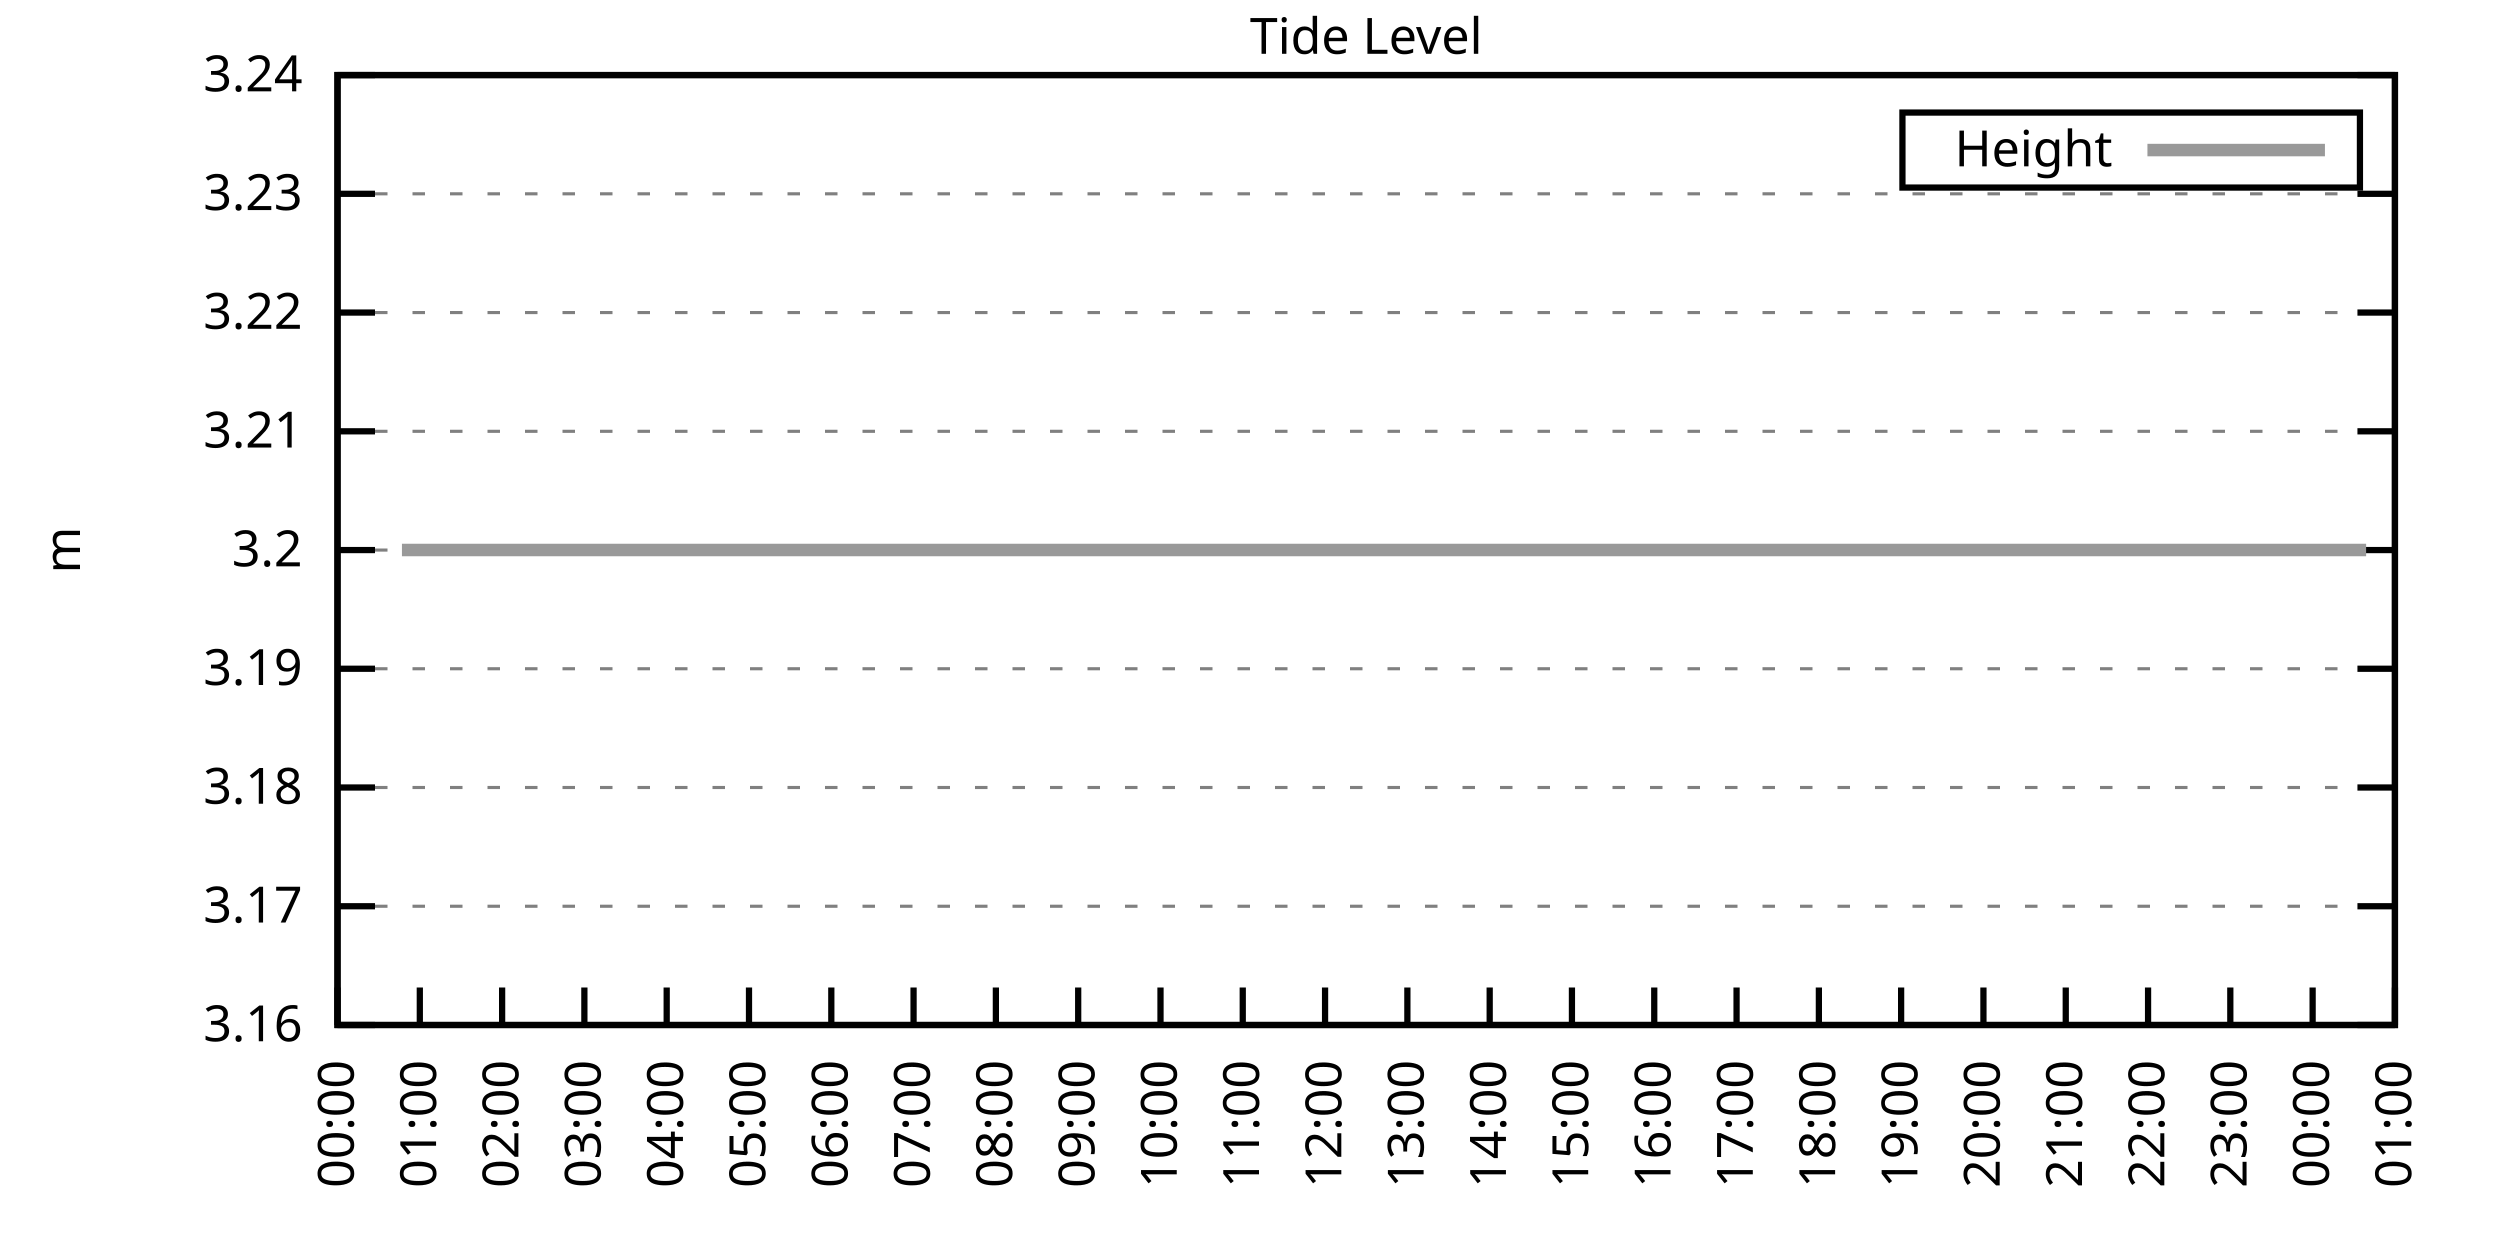
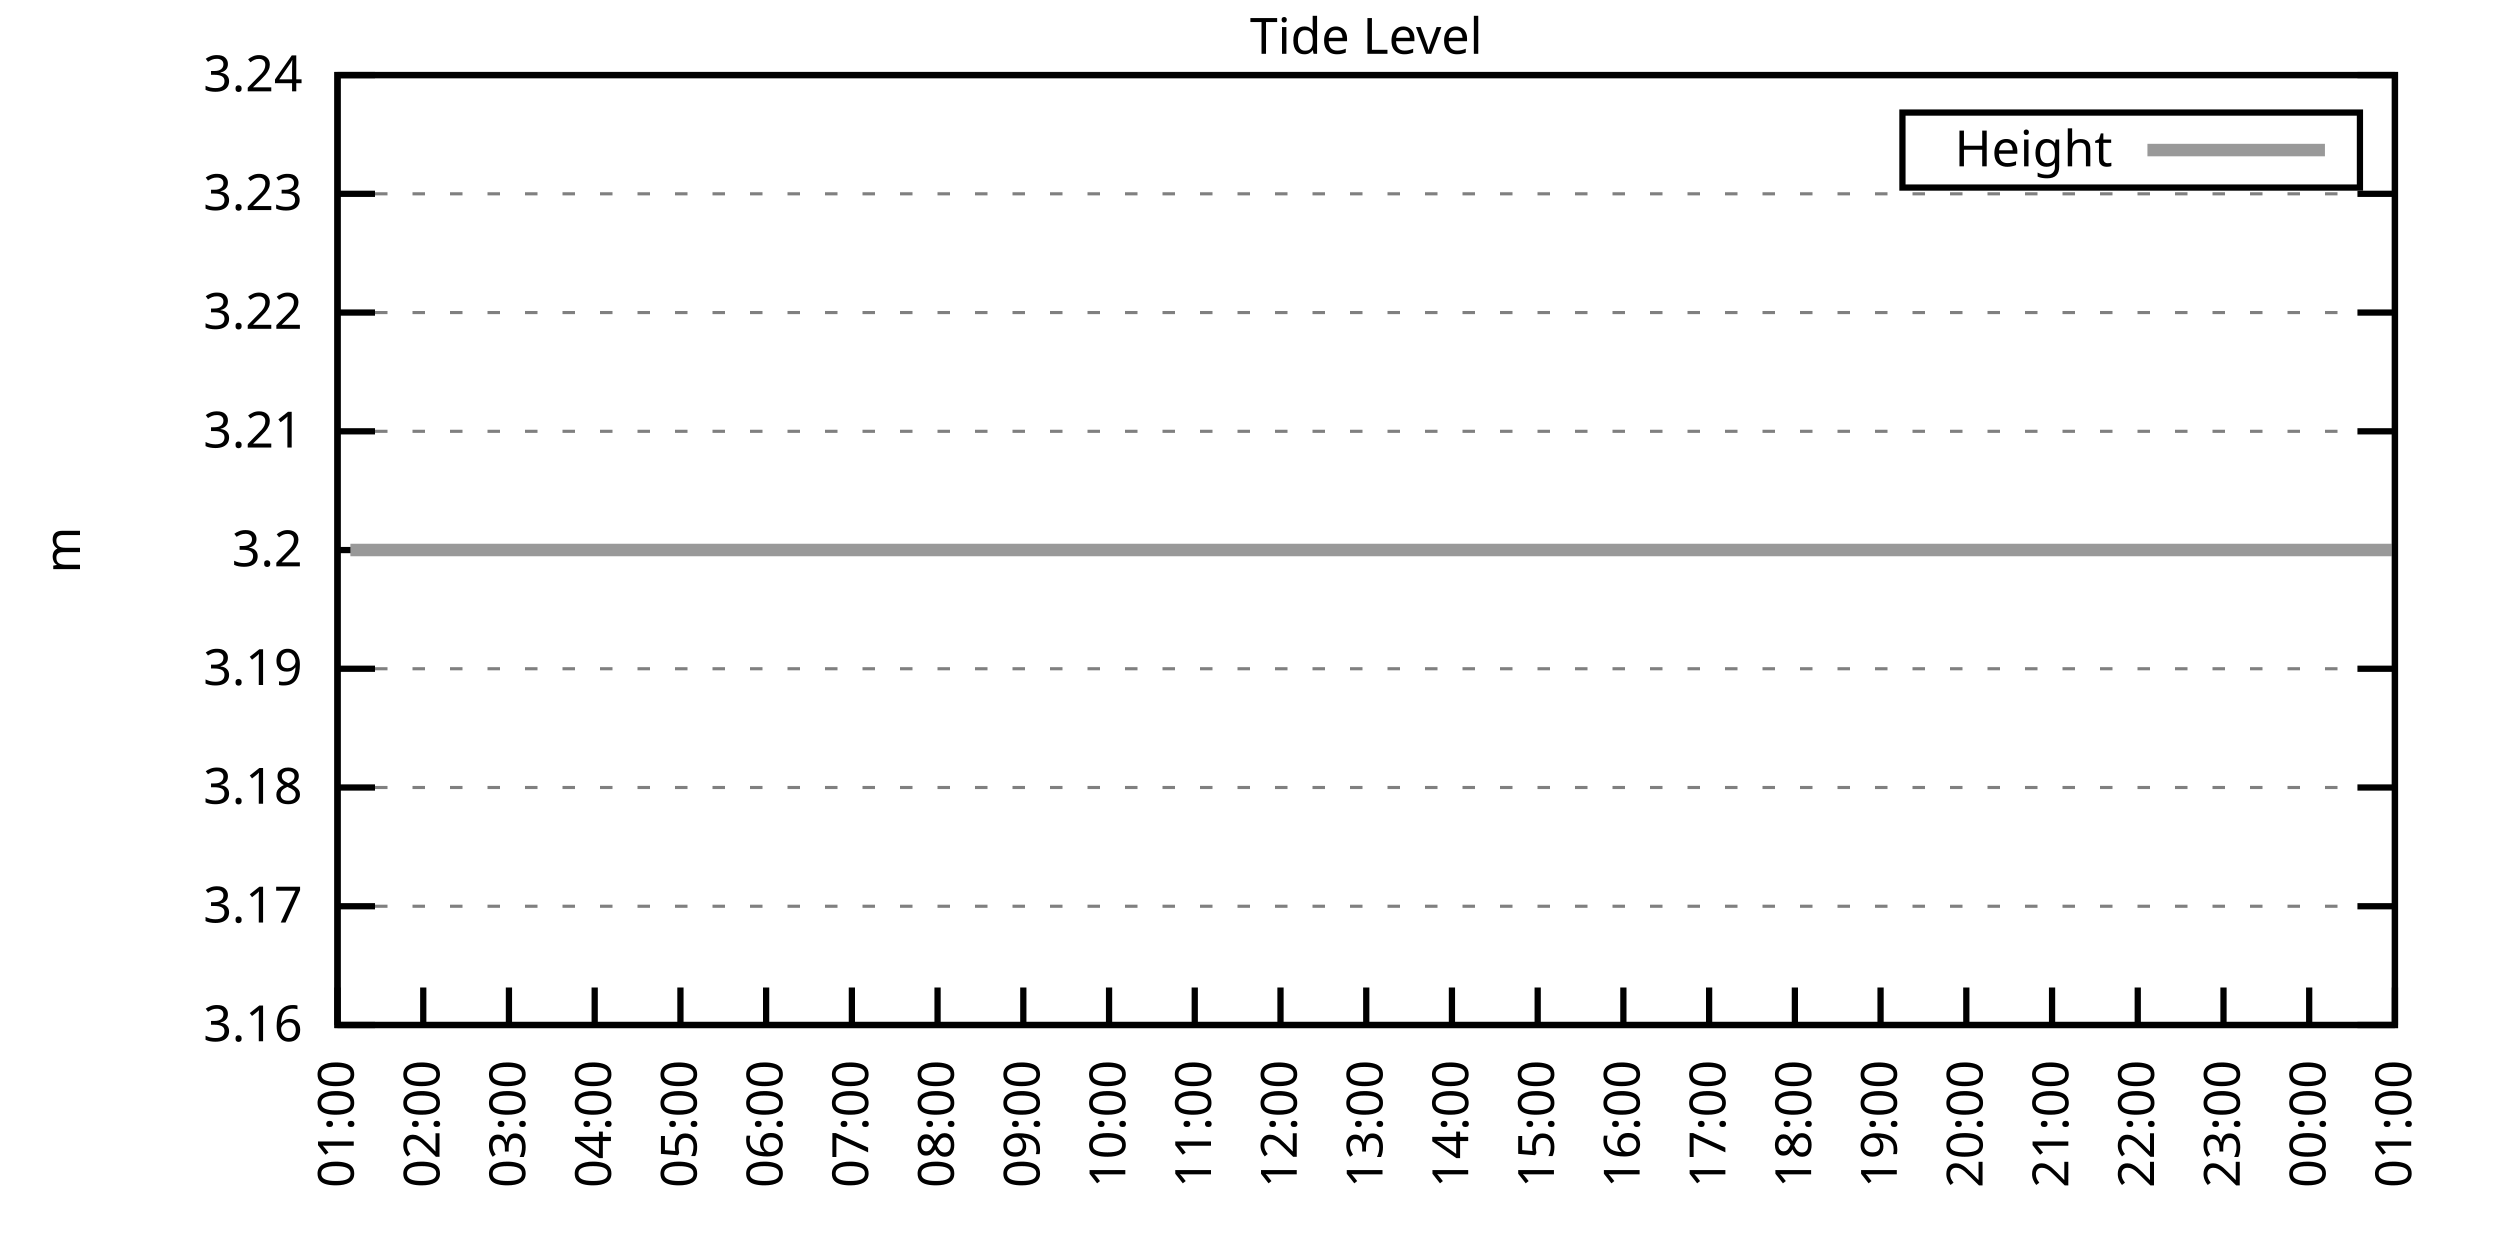
<svg xmlns="http://www.w3.org/2000/svg" xmlns:xlink="http://www.w3.org/1999/xlink" width="400" height="200" viewBox="0 0 400 200">
  <g id="gnuplot_canvas">
    <rect x="0" y="0" width="400" height="200" fill="none" />
    <defs>
      <circle id="gpDot" r="0.5" stroke-width="0.5" stroke="currentColor" />
      <path id="gpPt0" stroke-width="0.333" stroke="currentColor" d="M-1,0 h2 M0,-1 v2" />
      <path id="gpPt1" stroke-width="0.333" stroke="currentColor" d="M-1,-1 L1,1 M1,-1 L-1,1" />
      <path id="gpPt2" stroke-width="0.333" stroke="currentColor" d="M-1,0 L1,0 M0,-1 L0,1 M-1,-1 L1,1 M-1,1 L1,-1" />
      <rect id="gpPt3" stroke-width="0.333" stroke="currentColor" x="-1" y="-1" width="2" height="2" />
      <rect id="gpPt4" stroke-width="0.333" stroke="currentColor" fill="currentColor" x="-1" y="-1" width="2" height="2" />
      <circle id="gpPt5" stroke-width="0.333" stroke="currentColor" cx="0" cy="0" r="1" />
      <use xlink:href="#gpPt5" id="gpPt6" fill="currentColor" stroke="none" />
      <path id="gpPt7" stroke-width="0.333" stroke="currentColor" d="M0,-1.33 L-1.33,0.67 L1.33,0.67 z" />
      <use xlink:href="#gpPt7" id="gpPt8" fill="currentColor" stroke="none" />
      <use xlink:href="#gpPt7" id="gpPt9" stroke="currentColor" transform="rotate(180)" />
      <use xlink:href="#gpPt9" id="gpPt10" fill="currentColor" stroke="none" />
      <use xlink:href="#gpPt3" id="gpPt11" stroke="currentColor" transform="rotate(45)" />
      <use xlink:href="#gpPt11" id="gpPt12" fill="currentColor" stroke="none" />
      <path id="gpPt13" stroke-width="0.333" stroke="currentColor" d="M0,1.330 L1.265,0.411 L0.782,-1.067 L-0.782,-1.076 L-1.265,0.411 z" />
      <use xlink:href="#gpPt13" id="gpPt14" fill="currentColor" stroke="none" />
      <filter id="textbox" filterUnits="objectBoundingBox" x="0" y="0" height="1" width="1">
        <feFlood flood-color="white" flood-opacity="1" result="bgnd" />
        <feComposite in="SourceGraphic" in2="bgnd" operator="atop" />
      </filter>
      <filter id="greybox" filterUnits="objectBoundingBox" x="0" y="0" height="1" width="1">
        <feFlood flood-color="lightgrey" flood-opacity="1" result="grey" />
        <feComposite in="SourceGraphic" in2="grey" operator="atop" />
      </filter>
    </defs>
    <g fill="none" color="white" stroke="currentColor" stroke-width="1.00" stroke-linecap="butt" stroke-linejoin="miter">
</g>
    <g fill="none" color="black" stroke="currentColor" stroke-width="1.00" stroke-linecap="butt" stroke-linejoin="miter">
      <g stroke="none" shape-rendering="crispEdges">
        <polygon fill="rgb(255, 255, 255)" points="54.00,164.00 383.18,164.00 383.18,12.02 54.00,12.02 " />
      </g>
    </g>
    <g fill="none" color="black" stroke="currentColor" stroke-width="1.00" stroke-linecap="butt" stroke-linejoin="miter">
</g>
    <g fill="none" color="black" stroke="black" stroke-width="0.50" stroke-linecap="butt" stroke-linejoin="miter">
</g>
    <g fill="none" color="gray" stroke="currentColor" stroke-width="0.50" stroke-linecap="butt" stroke-linejoin="miter">
      <path stroke="gray" stroke-dasharray="2,4" class="gridline" d="M54.00,164.00 L383.19,164.00  " />
    </g>
    <g fill="none" color="gray" stroke="gray" stroke-width="1.00" stroke-linecap="butt" stroke-linejoin="miter">
</g>
    <g fill="none" color="black" stroke="currentColor" stroke-width="1.00" stroke-linecap="butt" stroke-linejoin="miter">
      <path stroke="black" d="M54.00,164.00 L60.00,164.00 M383.19,164.00 L377.19,164.00  " />
      <g transform="translate(48.40,166.60)" stroke="none" fill="black" font-family="Sans" font-size="8.00" text-anchor="end">
        <text>
          <tspan font-family="Sans"> 3.16</tspan>
        </text>
      </g>
    </g>
    <g fill="none" color="black" stroke="currentColor" stroke-width="1.00" stroke-linecap="butt" stroke-linejoin="miter">
</g>
    <g fill="none" color="black" stroke="black" stroke-width="0.50" stroke-linecap="butt" stroke-linejoin="miter">
</g>
    <g fill="none" color="gray" stroke="currentColor" stroke-width="0.50" stroke-linecap="butt" stroke-linejoin="miter">
      <path stroke="gray" stroke-dasharray="2,4" class="gridline" d="M54.00,145.00 L383.19,145.00  " />
    </g>
    <g fill="none" color="gray" stroke="gray" stroke-width="1.00" stroke-linecap="butt" stroke-linejoin="miter">
</g>
    <g fill="none" color="black" stroke="currentColor" stroke-width="1.00" stroke-linecap="butt" stroke-linejoin="miter">
      <path stroke="black" d="M54.00,145.00 L60.00,145.00 M383.19,145.00 L377.19,145.00  " />
      <g transform="translate(48.40,147.60)" stroke="none" fill="black" font-family="Sans" font-size="8.00" text-anchor="end">
        <text>
          <tspan font-family="Sans"> 3.17</tspan>
        </text>
      </g>
    </g>
    <g fill="none" color="black" stroke="currentColor" stroke-width="1.00" stroke-linecap="butt" stroke-linejoin="miter">
</g>
    <g fill="none" color="black" stroke="black" stroke-width="0.50" stroke-linecap="butt" stroke-linejoin="miter">
</g>
    <g fill="none" color="gray" stroke="currentColor" stroke-width="0.50" stroke-linecap="butt" stroke-linejoin="miter">
      <path stroke="gray" stroke-dasharray="2,4" class="gridline" d="M54.00,126.00 L383.19,126.00  " />
    </g>
    <g fill="none" color="gray" stroke="gray" stroke-width="1.00" stroke-linecap="butt" stroke-linejoin="miter">
</g>
    <g fill="none" color="black" stroke="currentColor" stroke-width="1.00" stroke-linecap="butt" stroke-linejoin="miter">
      <path stroke="black" d="M54.00,126.00 L60.00,126.00 M383.19,126.00 L377.19,126.00  " />
      <g transform="translate(48.40,128.60)" stroke="none" fill="black" font-family="Sans" font-size="8.00" text-anchor="end">
        <text>
          <tspan font-family="Sans"> 3.18</tspan>
        </text>
      </g>
    </g>
    <g fill="none" color="black" stroke="currentColor" stroke-width="1.00" stroke-linecap="butt" stroke-linejoin="miter">
</g>
    <g fill="none" color="black" stroke="black" stroke-width="0.50" stroke-linecap="butt" stroke-linejoin="miter">
</g>
    <g fill="none" color="gray" stroke="currentColor" stroke-width="0.50" stroke-linecap="butt" stroke-linejoin="miter">
      <path stroke="gray" stroke-dasharray="2,4" class="gridline" d="M54.00,107.00 L383.19,107.00  " />
    </g>
    <g fill="none" color="gray" stroke="gray" stroke-width="1.00" stroke-linecap="butt" stroke-linejoin="miter">
</g>
    <g fill="none" color="black" stroke="currentColor" stroke-width="1.00" stroke-linecap="butt" stroke-linejoin="miter">
      <path stroke="black" d="M54.00,107.00 L60.00,107.00 M383.19,107.00 L377.19,107.00  " />
      <g transform="translate(48.40,109.60)" stroke="none" fill="black" font-family="Sans" font-size="8.00" text-anchor="end">
        <text>
          <tspan font-family="Sans"> 3.19</tspan>
        </text>
      </g>
    </g>
    <g fill="none" color="black" stroke="currentColor" stroke-width="1.00" stroke-linecap="butt" stroke-linejoin="miter">
</g>
    <g fill="none" color="black" stroke="black" stroke-width="0.50" stroke-linecap="butt" stroke-linejoin="miter">
</g>
    <g fill="none" color="gray" stroke="currentColor" stroke-width="0.50" stroke-linecap="butt" stroke-linejoin="miter">
      <path stroke="gray" stroke-dasharray="2,4" class="gridline" d="M54.00,88.01 L383.19,88.01  " />
    </g>
    <g fill="none" color="gray" stroke="gray" stroke-width="1.00" stroke-linecap="butt" stroke-linejoin="miter">
</g>
    <g fill="none" color="black" stroke="currentColor" stroke-width="1.00" stroke-linecap="butt" stroke-linejoin="miter">
      <path stroke="black" d="M54.00,88.01 L60.00,88.01 M383.19,88.01 L377.19,88.01  " />
      <g transform="translate(48.40,90.61)" stroke="none" fill="black" font-family="Sans" font-size="8.00" text-anchor="end">
        <text>
          <tspan font-family="Sans"> 3.2</tspan>
        </text>
      </g>
    </g>
    <g fill="none" color="black" stroke="currentColor" stroke-width="1.00" stroke-linecap="butt" stroke-linejoin="miter">
</g>
    <g fill="none" color="black" stroke="black" stroke-width="0.50" stroke-linecap="butt" stroke-linejoin="miter">
</g>
    <g fill="none" color="gray" stroke="currentColor" stroke-width="0.50" stroke-linecap="butt" stroke-linejoin="miter">
      <path stroke="gray" stroke-dasharray="2,4" class="gridline" d="M54.00,69.01 L383.19,69.01  " />
    </g>
    <g fill="none" color="gray" stroke="gray" stroke-width="1.00" stroke-linecap="butt" stroke-linejoin="miter">
</g>
    <g fill="none" color="black" stroke="currentColor" stroke-width="1.00" stroke-linecap="butt" stroke-linejoin="miter">
      <path stroke="black" d="M54.00,69.01 L60.00,69.01 M383.19,69.01 L377.19,69.01  " />
      <g transform="translate(48.40,71.61)" stroke="none" fill="black" font-family="Sans" font-size="8.00" text-anchor="end">
        <text>
          <tspan font-family="Sans"> 3.21</tspan>
        </text>
      </g>
    </g>
    <g fill="none" color="black" stroke="currentColor" stroke-width="1.00" stroke-linecap="butt" stroke-linejoin="miter">
</g>
    <g fill="none" color="black" stroke="black" stroke-width="0.50" stroke-linecap="butt" stroke-linejoin="miter">
</g>
    <g fill="none" color="gray" stroke="currentColor" stroke-width="0.50" stroke-linecap="butt" stroke-linejoin="miter">
      <path stroke="gray" stroke-dasharray="2,4" class="gridline" d="M54.00,50.01 L383.19,50.01  " />
    </g>
    <g fill="none" color="gray" stroke="gray" stroke-width="1.00" stroke-linecap="butt" stroke-linejoin="miter">
</g>
    <g fill="none" color="black" stroke="currentColor" stroke-width="1.00" stroke-linecap="butt" stroke-linejoin="miter">
      <path stroke="black" d="M54.00,50.01 L60.00,50.01 M383.19,50.01 L377.19,50.01  " />
      <g transform="translate(48.40,52.61)" stroke="none" fill="black" font-family="Sans" font-size="8.00" text-anchor="end">
        <text>
          <tspan font-family="Sans"> 3.22</tspan>
        </text>
      </g>
    </g>
    <g fill="none" color="black" stroke="currentColor" stroke-width="1.00" stroke-linecap="butt" stroke-linejoin="miter">
</g>
    <g fill="none" color="black" stroke="black" stroke-width="0.50" stroke-linecap="butt" stroke-linejoin="miter">
</g>
    <g fill="none" color="gray" stroke="currentColor" stroke-width="0.50" stroke-linecap="butt" stroke-linejoin="miter">
      <path stroke="gray" stroke-dasharray="2,4" class="gridline" d="M54.00,31.01 L383.19,31.01  " />
    </g>
    <g fill="none" color="gray" stroke="gray" stroke-width="1.00" stroke-linecap="butt" stroke-linejoin="miter">
</g>
    <g fill="none" color="black" stroke="currentColor" stroke-width="1.00" stroke-linecap="butt" stroke-linejoin="miter">
      <path stroke="black" d="M54.00,31.01 L60.00,31.01 M383.19,31.01 L377.19,31.01  " />
      <g transform="translate(48.40,33.61)" stroke="none" fill="black" font-family="Sans" font-size="8.00" text-anchor="end">
        <text>
          <tspan font-family="Sans"> 3.23</tspan>
        </text>
      </g>
    </g>
    <g fill="none" color="black" stroke="currentColor" stroke-width="1.00" stroke-linecap="butt" stroke-linejoin="miter">
</g>
    <g fill="none" color="black" stroke="black" stroke-width="0.50" stroke-linecap="butt" stroke-linejoin="miter">
</g>
    <g fill="none" color="gray" stroke="currentColor" stroke-width="0.50" stroke-linecap="butt" stroke-linejoin="miter">
      <path stroke="gray" stroke-dasharray="2,4" class="gridline" d="M54.00,12.01 L383.19,12.01  " />
    </g>
    <g fill="none" color="gray" stroke="gray" stroke-width="1.00" stroke-linecap="butt" stroke-linejoin="miter">
</g>
    <g fill="none" color="black" stroke="currentColor" stroke-width="1.00" stroke-linecap="butt" stroke-linejoin="miter">
      <path stroke="black" d="M54.00,12.01 L60.00,12.01 M383.19,12.01 L377.19,12.01  " />
      <g transform="translate(48.40,14.61)" stroke="none" fill="black" font-family="Sans" font-size="8.00" text-anchor="end">
        <text>
          <tspan font-family="Sans"> 3.24</tspan>
        </text>
      </g>
    </g>
    <g fill="none" color="black" stroke="currentColor" stroke-width="1.00" stroke-linecap="butt" stroke-linejoin="miter">
      <path stroke="black" d="M54.00,164.00 L54.00,158.00  " />
      <g transform="translate(56.60,169.60) rotate(270.00)" stroke="none" fill="black" font-family="Sans" font-size="8.00" text-anchor="end">
        <text>
-           <tspan font-family="Sans">00:00</tspan>
-         </text>
-       </g>
-     </g>
-     <g fill="none" color="black" stroke="currentColor" stroke-width="1.00" stroke-linecap="butt" stroke-linejoin="miter">
-       <path stroke="black" d="M67.17,164.00 L67.17,158.00  " />
-       <g transform="translate(69.77,169.60) rotate(270.00)" stroke="none" fill="black" font-family="Sans" font-size="8.00" text-anchor="end">
-         <text>
          <tspan font-family="Sans">01:00</tspan>
        </text>
      </g>
    </g>
    <g fill="none" color="black" stroke="currentColor" stroke-width="1.00" stroke-linecap="butt" stroke-linejoin="miter">
-       <path stroke="black" d="M80.34,164.00 L80.34,158.00  " />
-       <g transform="translate(82.94,169.60) rotate(270.00)" stroke="none" fill="black" font-family="Sans" font-size="8.00" text-anchor="end">
+       <path stroke="black" d="M67.72,164.00 L67.72,158.00  " />
+       <g transform="translate(70.32,169.60) rotate(270.00)" stroke="none" fill="black" font-family="Sans" font-size="8.00" text-anchor="end">
        <text>
          <tspan font-family="Sans">02:00</tspan>
        </text>
      </g>
    </g>
    <g fill="none" color="black" stroke="currentColor" stroke-width="1.00" stroke-linecap="butt" stroke-linejoin="miter">
-       <path stroke="black" d="M93.50,164.00 L93.50,158.00  " />
-       <g transform="translate(96.10,169.60) rotate(270.00)" stroke="none" fill="black" font-family="Sans" font-size="8.00" text-anchor="end">
+       <path stroke="black" d="M81.43,164.00 L81.43,158.00  " />
+       <g transform="translate(84.03,169.60) rotate(270.00)" stroke="none" fill="black" font-family="Sans" font-size="8.00" text-anchor="end">
        <text>
          <tspan font-family="Sans">03:00</tspan>
        </text>
      </g>
    </g>
    <g fill="none" color="black" stroke="currentColor" stroke-width="1.00" stroke-linecap="butt" stroke-linejoin="miter">
-       <path stroke="black" d="M106.67,164.00 L106.67,158.00  " />
-       <g transform="translate(109.27,169.60) rotate(270.00)" stroke="none" fill="black" font-family="Sans" font-size="8.00" text-anchor="end">
+       <path stroke="black" d="M95.15,164.00 L95.15,158.00  " />
+       <g transform="translate(97.75,169.60) rotate(270.00)" stroke="none" fill="black" font-family="Sans" font-size="8.00" text-anchor="end">
        <text>
          <tspan font-family="Sans">04:00</tspan>
        </text>
      </g>
    </g>
    <g fill="none" color="black" stroke="currentColor" stroke-width="1.00" stroke-linecap="butt" stroke-linejoin="miter">
-       <path stroke="black" d="M119.84,164.00 L119.84,158.00  " />
-       <g transform="translate(122.44,169.60) rotate(270.00)" stroke="none" fill="black" font-family="Sans" font-size="8.00" text-anchor="end">
+       <path stroke="black" d="M108.87,164.00 L108.87,158.00  " />
+       <g transform="translate(111.47,169.60) rotate(270.00)" stroke="none" fill="black" font-family="Sans" font-size="8.00" text-anchor="end">
        <text>
          <tspan font-family="Sans">05:00</tspan>
        </text>
      </g>
    </g>
    <g fill="none" color="black" stroke="currentColor" stroke-width="1.00" stroke-linecap="butt" stroke-linejoin="miter">
-       <path stroke="black" d="M133.01,164.00 L133.01,158.00  " />
-       <g transform="translate(135.61,169.60) rotate(270.00)" stroke="none" fill="black" font-family="Sans" font-size="8.00" text-anchor="end">
+       <path stroke="black" d="M122.58,164.00 L122.58,158.00  " />
+       <g transform="translate(125.18,169.60) rotate(270.00)" stroke="none" fill="black" font-family="Sans" font-size="8.00" text-anchor="end">
        <text>
          <tspan font-family="Sans">06:00</tspan>
        </text>
      </g>
    </g>
    <g fill="none" color="black" stroke="currentColor" stroke-width="1.00" stroke-linecap="butt" stroke-linejoin="miter">
-       <path stroke="black" d="M146.17,164.00 L146.17,158.00  " />
-       <g transform="translate(148.77,169.60) rotate(270.00)" stroke="none" fill="black" font-family="Sans" font-size="8.00" text-anchor="end">
+       <path stroke="black" d="M136.30,164.00 L136.30,158.00  " />
+       <g transform="translate(138.90,169.60) rotate(270.00)" stroke="none" fill="black" font-family="Sans" font-size="8.00" text-anchor="end">
        <text>
          <tspan font-family="Sans">07:00</tspan>
        </text>
      </g>
    </g>
    <g fill="none" color="black" stroke="currentColor" stroke-width="1.00" stroke-linecap="butt" stroke-linejoin="miter">
-       <path stroke="black" d="M159.34,164.00 L159.34,158.00  " />
-       <g transform="translate(161.94,169.60) rotate(270.00)" stroke="none" fill="black" font-family="Sans" font-size="8.00" text-anchor="end">
+       <path stroke="black" d="M150.01,164.00 L150.01,158.00  " />
+       <g transform="translate(152.61,169.60) rotate(270.00)" stroke="none" fill="black" font-family="Sans" font-size="8.00" text-anchor="end">
        <text>
          <tspan font-family="Sans">08:00</tspan>
        </text>
      </g>
    </g>
    <g fill="none" color="black" stroke="currentColor" stroke-width="1.00" stroke-linecap="butt" stroke-linejoin="miter">
-       <path stroke="black" d="M172.51,164.00 L172.51,158.00  " />
-       <g transform="translate(175.11,169.60) rotate(270.00)" stroke="none" fill="black" font-family="Sans" font-size="8.00" text-anchor="end">
+       <path stroke="black" d="M163.73,164.00 L163.73,158.00  " />
+       <g transform="translate(166.33,169.60) rotate(270.00)" stroke="none" fill="black" font-family="Sans" font-size="8.00" text-anchor="end">
        <text>
          <tspan font-family="Sans">09:00</tspan>
        </text>
      </g>
    </g>
    <g fill="none" color="black" stroke="currentColor" stroke-width="1.00" stroke-linecap="butt" stroke-linejoin="miter">
-       <path stroke="black" d="M185.68,164.00 L185.68,158.00  " />
-       <g transform="translate(188.28,169.60) rotate(270.00)" stroke="none" fill="black" font-family="Sans" font-size="8.00" text-anchor="end">
+       <path stroke="black" d="M177.45,164.00 L177.45,158.00  " />
+       <g transform="translate(180.05,169.60) rotate(270.00)" stroke="none" fill="black" font-family="Sans" font-size="8.00" text-anchor="end">
        <text>
          <tspan font-family="Sans">10:00</tspan>
        </text>
      </g>
    </g>
    <g fill="none" color="black" stroke="currentColor" stroke-width="1.00" stroke-linecap="butt" stroke-linejoin="miter">
-       <path stroke="black" d="M198.84,164.00 L198.84,158.00  " />
-       <g transform="translate(201.44,169.60) rotate(270.00)" stroke="none" fill="black" font-family="Sans" font-size="8.00" text-anchor="end">
+       <path stroke="black" d="M191.16,164.00 L191.16,158.00  " />
+       <g transform="translate(193.76,169.60) rotate(270.00)" stroke="none" fill="black" font-family="Sans" font-size="8.00" text-anchor="end">
        <text>
          <tspan font-family="Sans">11:00</tspan>
        </text>
      </g>
    </g>
    <g fill="none" color="black" stroke="currentColor" stroke-width="1.00" stroke-linecap="butt" stroke-linejoin="miter">
-       <path stroke="black" d="M212.01,164.00 L212.01,158.00  " />
-       <g transform="translate(214.61,169.60) rotate(270.00)" stroke="none" fill="black" font-family="Sans" font-size="8.00" text-anchor="end">
+       <path stroke="black" d="M204.88,164.00 L204.88,158.00  " />
+       <g transform="translate(207.48,169.60) rotate(270.00)" stroke="none" fill="black" font-family="Sans" font-size="8.00" text-anchor="end">
        <text>
          <tspan font-family="Sans">12:00</tspan>
        </text>
      </g>
    </g>
    <g fill="none" color="black" stroke="currentColor" stroke-width="1.00" stroke-linecap="butt" stroke-linejoin="miter">
-       <path stroke="black" d="M225.18,164.00 L225.18,158.00  " />
-       <g transform="translate(227.78,169.60) rotate(270.00)" stroke="none" fill="black" font-family="Sans" font-size="8.00" text-anchor="end">
+       <path stroke="black" d="M218.60,164.00 L218.60,158.00  " />
+       <g transform="translate(221.20,169.60) rotate(270.00)" stroke="none" fill="black" font-family="Sans" font-size="8.00" text-anchor="end">
        <text>
          <tspan font-family="Sans">13:00</tspan>
        </text>
      </g>
    </g>
    <g fill="none" color="black" stroke="currentColor" stroke-width="1.00" stroke-linecap="butt" stroke-linejoin="miter">
-       <path stroke="black" d="M238.35,164.00 L238.35,158.00  " />
-       <g transform="translate(240.95,169.60) rotate(270.00)" stroke="none" fill="black" font-family="Sans" font-size="8.00" text-anchor="end">
+       <path stroke="black" d="M232.31,164.00 L232.31,158.00  " />
+       <g transform="translate(234.91,169.60) rotate(270.00)" stroke="none" fill="black" font-family="Sans" font-size="8.00" text-anchor="end">
        <text>
          <tspan font-family="Sans">14:00</tspan>
        </text>
      </g>
    </g>
    <g fill="none" color="black" stroke="currentColor" stroke-width="1.00" stroke-linecap="butt" stroke-linejoin="miter">
-       <path stroke="black" d="M251.51,164.00 L251.51,158.00  " />
-       <g transform="translate(254.11,169.60) rotate(270.00)" stroke="none" fill="black" font-family="Sans" font-size="8.00" text-anchor="end">
+       <path stroke="black" d="M246.03,164.00 L246.03,158.00  " />
+       <g transform="translate(248.63,169.60) rotate(270.00)" stroke="none" fill="black" font-family="Sans" font-size="8.00" text-anchor="end">
        <text>
          <tspan font-family="Sans">15:00</tspan>
        </text>
      </g>
    </g>
    <g fill="none" color="black" stroke="currentColor" stroke-width="1.00" stroke-linecap="butt" stroke-linejoin="miter">
-       <path stroke="black" d="M264.68,164.00 L264.68,158.00  " />
-       <g transform="translate(267.28,169.60) rotate(270.00)" stroke="none" fill="black" font-family="Sans" font-size="8.00" text-anchor="end">
+       <path stroke="black" d="M259.74,164.00 L259.74,158.00  " />
+       <g transform="translate(262.34,169.60) rotate(270.00)" stroke="none" fill="black" font-family="Sans" font-size="8.00" text-anchor="end">
        <text>
          <tspan font-family="Sans">16:00</tspan>
        </text>
      </g>
    </g>
    <g fill="none" color="black" stroke="currentColor" stroke-width="1.00" stroke-linecap="butt" stroke-linejoin="miter">
-       <path stroke="black" d="M277.85,164.00 L277.85,158.00  " />
-       <g transform="translate(280.45,169.60) rotate(270.00)" stroke="none" fill="black" font-family="Sans" font-size="8.00" text-anchor="end">
+       <path stroke="black" d="M273.46,164.00 L273.46,158.00  " />
+       <g transform="translate(276.06,169.60) rotate(270.00)" stroke="none" fill="black" font-family="Sans" font-size="8.00" text-anchor="end">
        <text>
          <tspan font-family="Sans">17:00</tspan>
        </text>
      </g>
    </g>
    <g fill="none" color="black" stroke="currentColor" stroke-width="1.00" stroke-linecap="butt" stroke-linejoin="miter">
-       <path stroke="black" d="M291.02,164.00 L291.02,158.00  " />
-       <g transform="translate(293.62,169.60) rotate(270.00)" stroke="none" fill="black" font-family="Sans" font-size="8.00" text-anchor="end">
+       <path stroke="black" d="M287.18,164.00 L287.18,158.00  " />
+       <g transform="translate(289.78,169.60) rotate(270.00)" stroke="none" fill="black" font-family="Sans" font-size="8.00" text-anchor="end">
        <text>
          <tspan font-family="Sans">18:00</tspan>
        </text>
      </g>
    </g>
    <g fill="none" color="black" stroke="currentColor" stroke-width="1.00" stroke-linecap="butt" stroke-linejoin="miter">
-       <path stroke="black" d="M304.18,164.00 L304.18,158.00  " />
-       <g transform="translate(306.78,169.60) rotate(270.00)" stroke="none" fill="black" font-family="Sans" font-size="8.00" text-anchor="end">
+       <path stroke="black" d="M300.89,164.00 L300.89,158.00  " />
+       <g transform="translate(303.49,169.60) rotate(270.00)" stroke="none" fill="black" font-family="Sans" font-size="8.00" text-anchor="end">
        <text>
          <tspan font-family="Sans">19:00</tspan>
        </text>
      </g>
    </g>
    <g fill="none" color="black" stroke="currentColor" stroke-width="1.00" stroke-linecap="butt" stroke-linejoin="miter">
-       <path stroke="black" d="M317.35,164.00 L317.35,158.00  " />
-       <g transform="translate(319.95,169.60) rotate(270.00)" stroke="none" fill="black" font-family="Sans" font-size="8.00" text-anchor="end">
+       <path stroke="black" d="M314.61,164.00 L314.61,158.00  " />
+       <g transform="translate(317.21,169.60) rotate(270.00)" stroke="none" fill="black" font-family="Sans" font-size="8.00" text-anchor="end">
        <text>
          <tspan font-family="Sans">20:00</tspan>
        </text>
      </g>
    </g>
    <g fill="none" color="black" stroke="currentColor" stroke-width="1.00" stroke-linecap="butt" stroke-linejoin="miter">
-       <path stroke="black" d="M330.52,164.00 L330.52,158.00  " />
-       <g transform="translate(333.12,169.60) rotate(270.00)" stroke="none" fill="black" font-family="Sans" font-size="8.00" text-anchor="end">
+       <path stroke="black" d="M328.33,164.00 L328.33,158.00  " />
+       <g transform="translate(330.93,169.60) rotate(270.00)" stroke="none" fill="black" font-family="Sans" font-size="8.00" text-anchor="end">
        <text>
          <tspan font-family="Sans">21:00</tspan>
        </text>
      </g>
    </g>
    <g fill="none" color="black" stroke="currentColor" stroke-width="1.00" stroke-linecap="butt" stroke-linejoin="miter">
-       <path stroke="black" d="M343.69,164.00 L343.69,158.00  " />
-       <g transform="translate(346.29,169.60) rotate(270.00)" stroke="none" fill="black" font-family="Sans" font-size="8.00" text-anchor="end">
+       <path stroke="black" d="M342.04,164.00 L342.04,158.00  " />
+       <g transform="translate(344.64,169.60) rotate(270.00)" stroke="none" fill="black" font-family="Sans" font-size="8.00" text-anchor="end">
        <text>
          <tspan font-family="Sans">22:00</tspan>
        </text>
      </g>
    </g>
    <g fill="none" color="black" stroke="currentColor" stroke-width="1.00" stroke-linecap="butt" stroke-linejoin="miter">
-       <path stroke="black" d="M356.85,164.00 L356.85,158.00  " />
-       <g transform="translate(359.45,169.60) rotate(270.00)" stroke="none" fill="black" font-family="Sans" font-size="8.00" text-anchor="end">
+       <path stroke="black" d="M355.76,164.00 L355.76,158.00  " />
+       <g transform="translate(358.36,169.60) rotate(270.00)" stroke="none" fill="black" font-family="Sans" font-size="8.00" text-anchor="end">
        <text>
          <tspan font-family="Sans">23:00</tspan>
        </text>
      </g>
    </g>
    <g fill="none" color="black" stroke="currentColor" stroke-width="1.00" stroke-linecap="butt" stroke-linejoin="miter">
-       <path stroke="black" d="M370.02,164.00 L370.02,158.00  " />
-       <g transform="translate(372.62,169.60) rotate(270.00)" stroke="none" fill="black" font-family="Sans" font-size="8.00" text-anchor="end">
+       <path stroke="black" d="M369.47,164.00 L369.47,158.00  " />
+       <g transform="translate(372.07,169.60) rotate(270.00)" stroke="none" fill="black" font-family="Sans" font-size="8.00" text-anchor="end">
        <text>
          <tspan font-family="Sans">00:00</tspan>
        </text>
      </g>
    </g>
    <g fill="none" color="black" stroke="currentColor" stroke-width="1.00" stroke-linecap="butt" stroke-linejoin="miter">
      <path stroke="black" d="M383.19,164.00 L383.19,158.00  " />
      <g transform="translate(385.79,169.60) rotate(270.00)" stroke="none" fill="black" font-family="Sans" font-size="8.00" text-anchor="end">
        <text>
          <tspan font-family="Sans">01:00</tspan>
        </text>
      </g>
    </g>
    <g fill="none" color="black" stroke="currentColor" stroke-width="1.00" stroke-linecap="butt" stroke-linejoin="miter">
</g>
    <g fill="none" color="black" stroke="currentColor" stroke-width="1.00" stroke-linecap="butt" stroke-linejoin="miter">
      <path stroke="black" d="M54.00,12.01 L54.00,164.00 L383.19,164.00 L383.19,12.01 L54.00,12.01 Z  " />
    </g>
    <g fill="none" color="black" stroke="currentColor" stroke-width="1.00" stroke-linecap="butt" stroke-linejoin="miter">
</g>
    <g fill="none" color="black" stroke="currentColor" stroke-width="1.00" stroke-linecap="butt" stroke-linejoin="miter">
      <path stroke="black" d="M304.39,30.01 L304.39,18.01 L377.59,18.01 L377.59,30.01 L304.39,30.01 Z  " />
    </g>
    <g id="Tide_level_plot_1">
      <g fill="none" color="white" stroke="black" stroke-width="2.00" stroke-linecap="butt" stroke-linejoin="miter">
</g>
      <g fill="none" color="black" stroke="currentColor" stroke-width="2.00" stroke-linecap="butt" stroke-linejoin="miter">
        <g transform="translate(337.99,26.61)" stroke="none" fill="black" font-family="Sans" font-size="8.00" text-anchor="end">
          <text>
            <tspan font-family="Sans">Height</tspan>
          </text>
        </g>
      </g>
      <g fill="none" color="black" stroke="currentColor" stroke-width="2.00" stroke-linecap="butt" stroke-linejoin="miter">
-         <path stroke="rgb(153, 153, 153)" d="M343.59,24.01 L371.99,24.01 M64.31,88.00 L66.73,88.00 L69.14,88.00 L70.90,88.00 L73.09,88.00 L75.73,88.00   L77.92,88.00 L80.12,88.00 L82.31,88.00 L84.29,88.00 L86.70,88.00 L88.67,88.00 L90.87,88.00 L92.84,88.00   L95.04,88.00 L97.67,88.00 L99.65,88.00 L102.06,88.00 L104.04,88.00 L106.45,88.00 L108.21,88.00 L110.62,88.00   L113.03,88.00 L115.01,88.00 L117.20,88.00 L119.18,88.00 L121.37,88.00 L123.79,88.00 L126.20,88.00 L128.40,88.00   L130.59,88.00 L132.79,88.00 L134.54,88.00 L136.74,88.00 L139.15,88.00 L141.56,88.00 L143.76,88.00 L145.95,88.00   L147.93,88.00 L150.12,88.00 L152.54,88.00 L154.51,88.00 L156.71,88.00 L159.12,88.00 L161.32,88.00 L163.29,88.00   L165.49,88.00 L167.90,88.00 L169.66,88.00 L172.07,88.00 L174.48,88.00 L178.65,88.00 L180.85,88.00 L183.04,88.00   L185.24,88.00 L187.43,88.00 L189.63,88.00 L192.04,88.00 L194.23,88.00 L196.43,88.00 L198.62,88.00 L200.82,88.00   L203.01,88.00 L204.77,88.00 L207.40,88.00 L209.60,88.00 L211.79,88.00 L213.77,88.00 L215.74,88.00 L218.16,88.00   L220.13,88.00 L222.55,88.00 L224.96,88.00 L227.15,88.00 L229.13,88.00 L231.54,88.00 L233.52,88.00 L235.71,88.00   L238.13,88.00 L239.88,88.00 L242.30,88.00 L244.49,88.00 L246.69,88.00 L249.10,88.00 L251.29,88.00 L253.49,88.00   L255.68,88.00 L257.88,88.00 L259.63,88.00 L262.05,88.00 L264.24,88.00 L266.66,88.00 L268.85,88.00 L271.05,88.00   L273.02,88.00 L275.44,88.00 L277.63,88.00 L279.82,88.00 L282.02,88.00 L283.77,88.00 L286.41,88.00 L288.60,88.00   L290.36,88.00 L292.99,88.00 L295.19,88.00 L297.38,88.00 L299.58,88.00 L301.77,88.00 L303.53,88.00 L306.16,88.00   L308.13,88.00 L310.55,88.00 L312.52,88.00 L314.72,88.00 L317.13,88.00 L319.33,88.00 L321.08,88.00 L323.50,88.00   L325.69,88.00 L328.11,88.00 L330.30,88.00 L332.28,88.00 L334.69,88.00 L336.66,88.00 L339.08,88.00 L341.05,88.00   L343.47,88.00 L345.22,88.00 L347.64,88.00 L350.05,88.00 L352.25,88.00 L354.44,88.00 L356.42,88.00 L358.39,88.00   L360.81,88.00 L363.00,88.00 L365.19,88.00 L367.61,88.00 L369.80,88.00 L372.00,88.00 L374.19,88.00 L376.39,88.00   L378.58,88.00  " />
+         <path stroke="rgb(153, 153, 153)" d="M343.59,24.01 L371.99,24.01 M56.06,88.00 L57.89,88.00 L60.17,88.00 L62.92,88.00 L65.20,88.00 L67.49,88.00   L69.77,88.00 L71.83,88.00 L74.35,88.00 L76.40,88.00 L78.69,88.00 L80.75,88.00 L83.03,88.00 L85.78,88.00   L87.83,88.00 L90.35,88.00 L92.41,88.00 L94.92,88.00 L96.75,88.00 L99.26,88.00 L101.78,88.00 L103.84,88.00   L106.12,88.00 L108.18,88.00 L110.47,88.00 L112.98,88.00 L115.49,88.00 L117.78,88.00 L120.07,88.00 L122.35,88.00   L124.18,88.00 L126.47,88.00 L128.98,88.00 L131.50,88.00 L133.78,88.00 L136.07,88.00 L138.13,88.00 L140.41,88.00   L142.93,88.00 L144.98,88.00 L147.27,88.00 L149.79,88.00 L152.07,88.00 L154.13,88.00 L156.41,88.00 L158.93,88.00   L160.76,88.00 L163.27,88.00 L165.79,88.00 L170.13,88.00 L172.42,88.00 L174.70,88.00 L176.99,88.00 L179.28,88.00   L181.56,88.00 L184.08,88.00 L186.36,88.00 L188.65,88.00 L190.93,88.00 L193.22,88.00 L195.51,88.00 L197.33,88.00   L200.08,88.00 L202.36,88.00 L204.65,88.00 L206.71,88.00 L208.77,88.00 L211.28,88.00 L213.34,88.00 L215.85,88.00   L218.37,88.00 L220.65,88.00 L222.71,88.00 L225.22,88.00 L227.28,88.00 L229.57,88.00 L232.08,88.00 L233.91,88.00   L236.43,88.00 L238.71,88.00 L241.00,88.00 L243.51,88.00 L245.80,88.00 L248.08,88.00 L250.37,88.00 L252.66,88.00   L254.49,88.00 L257.00,88.00 L259.29,88.00 L261.80,88.00 L264.09,88.00 L266.37,88.00 L268.43,88.00 L270.95,88.00   L273.23,88.00 L275.52,88.00 L277.80,88.00 L279.63,88.00 L282.38,88.00 L284.66,88.00 L286.49,88.00 L289.23,88.00   L291.52,88.00 L293.81,88.00 L296.09,88.00 L298.38,88.00 L300.21,88.00 L302.95,88.00 L305.01,88.00 L307.52,88.00   L309.58,88.00 L311.87,88.00 L314.38,88.00 L316.67,88.00 L318.50,88.00 L321.01,88.00 L323.30,88.00 L325.81,88.00   L328.10,88.00 L330.15,88.00 L332.67,88.00 L334.73,88.00 L337.24,88.00 L339.30,88.00 L341.81,88.00 L343.64,88.00   L346.16,88.00 L348.67,88.00 L350.96,88.00 L353.24,88.00 L355.30,88.00 L357.36,88.00 L359.87,88.00 L362.16,88.00   L364.44,88.00 L366.96,88.00 L369.25,88.00 L371.53,88.00 L373.82,88.00 L376.10,88.00 L378.39,88.00 L380.68,88.00   L382.96,88.00  " />
      </g>
    </g>
    <g fill="none" color="black" stroke="currentColor" stroke-width="2.00" stroke-linecap="butt" stroke-linejoin="miter">
</g>
    <g fill="none" color="black" stroke="black" stroke-width="1.00" stroke-linecap="butt" stroke-linejoin="miter">
</g>
    <g fill="none" color="black" stroke="currentColor" stroke-width="1.00" stroke-linecap="butt" stroke-linejoin="miter">
      <path stroke="black" d="M54.00,12.01 L54.00,164.00 L383.19,164.00 L383.19,12.01 L54.00,12.01 Z  " />
      <g transform="translate(12.80,88.01) rotate(270.00)" stroke="none" fill="black" font-family="Sans" font-size="8.00" text-anchor="middle">
        <text>
          <tspan font-family="Sans">m</tspan>
        </text>
      </g>
    </g>
    <g fill="none" color="black" stroke="currentColor" stroke-width="1.00" stroke-linecap="butt" stroke-linejoin="miter">
</g>
    <g fill="none" color="black" stroke="currentColor" stroke-width="1.00" stroke-linecap="butt" stroke-linejoin="miter">
      <g transform="translate(218.59,8.61)" stroke="none" fill="black" font-family="Sans" font-size="8.00" text-anchor="middle">
        <text>
          <tspan font-family="Sans">Tide Level</tspan>
        </text>
      </g>
    </g>
    <g fill="none" color="black" stroke="currentColor" stroke-width="1.00" stroke-linecap="butt" stroke-linejoin="miter">
</g>
  </g>
</svg>
